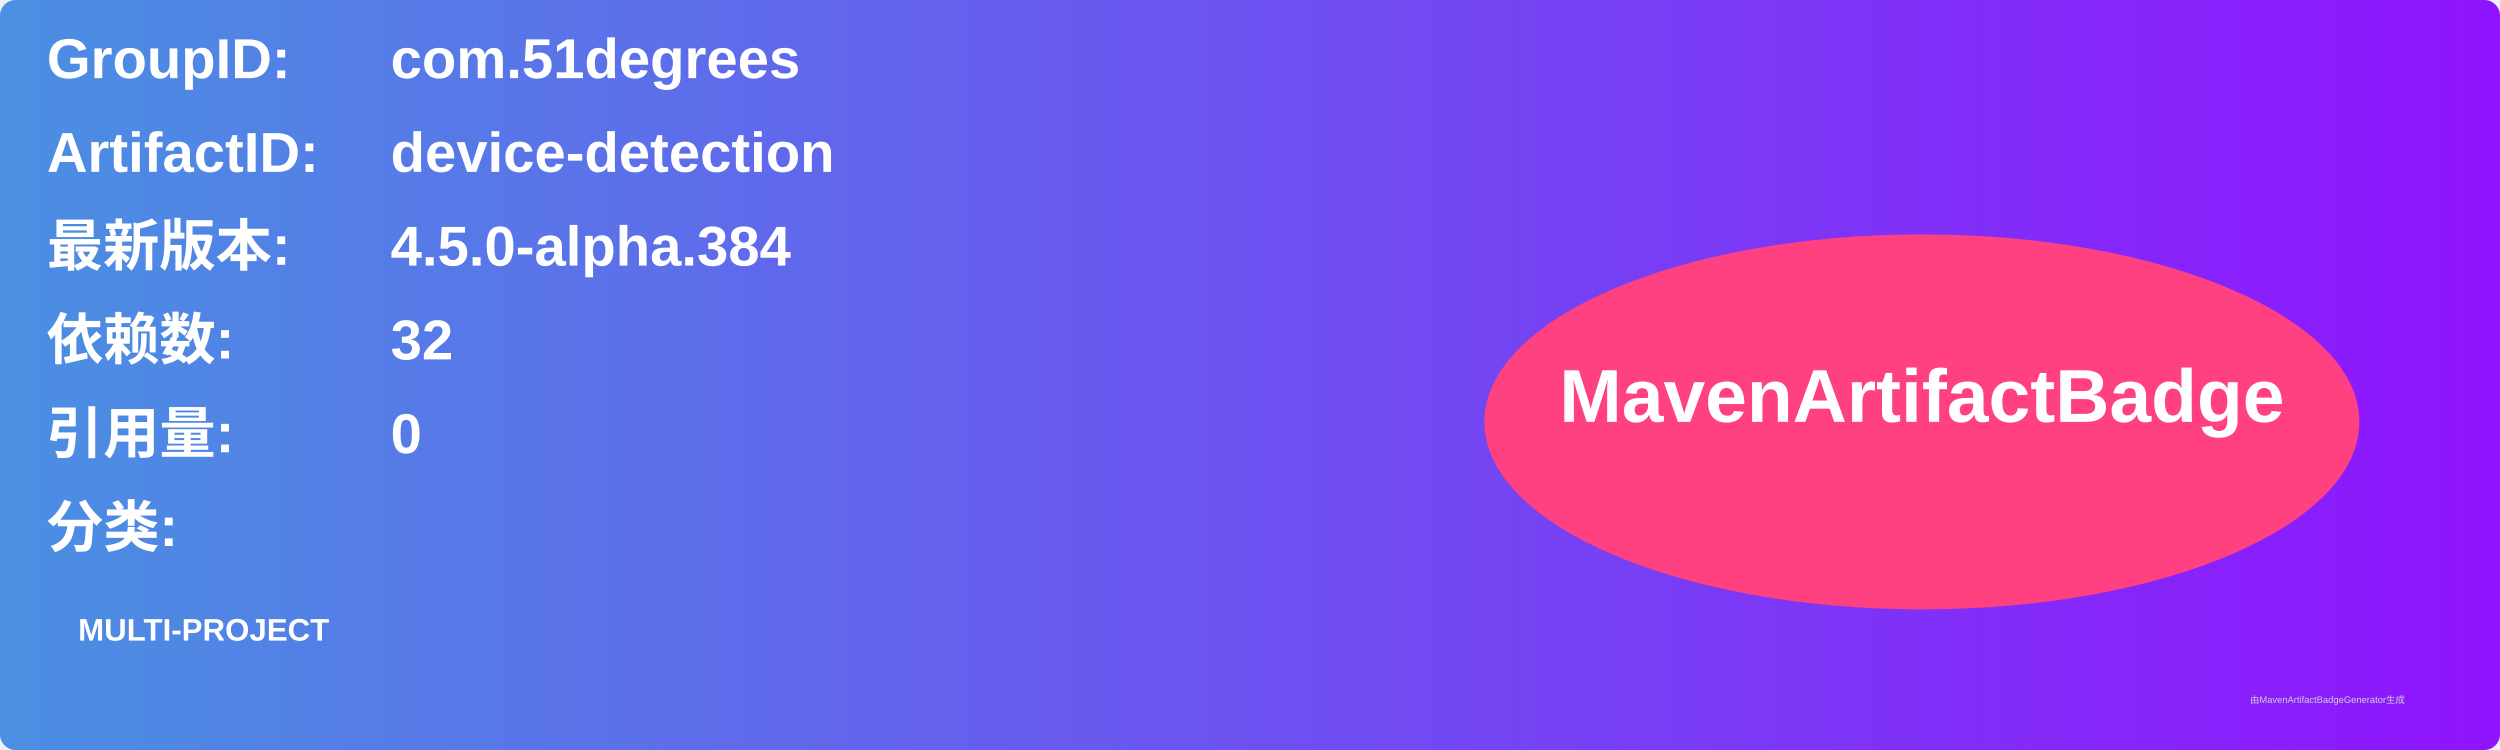
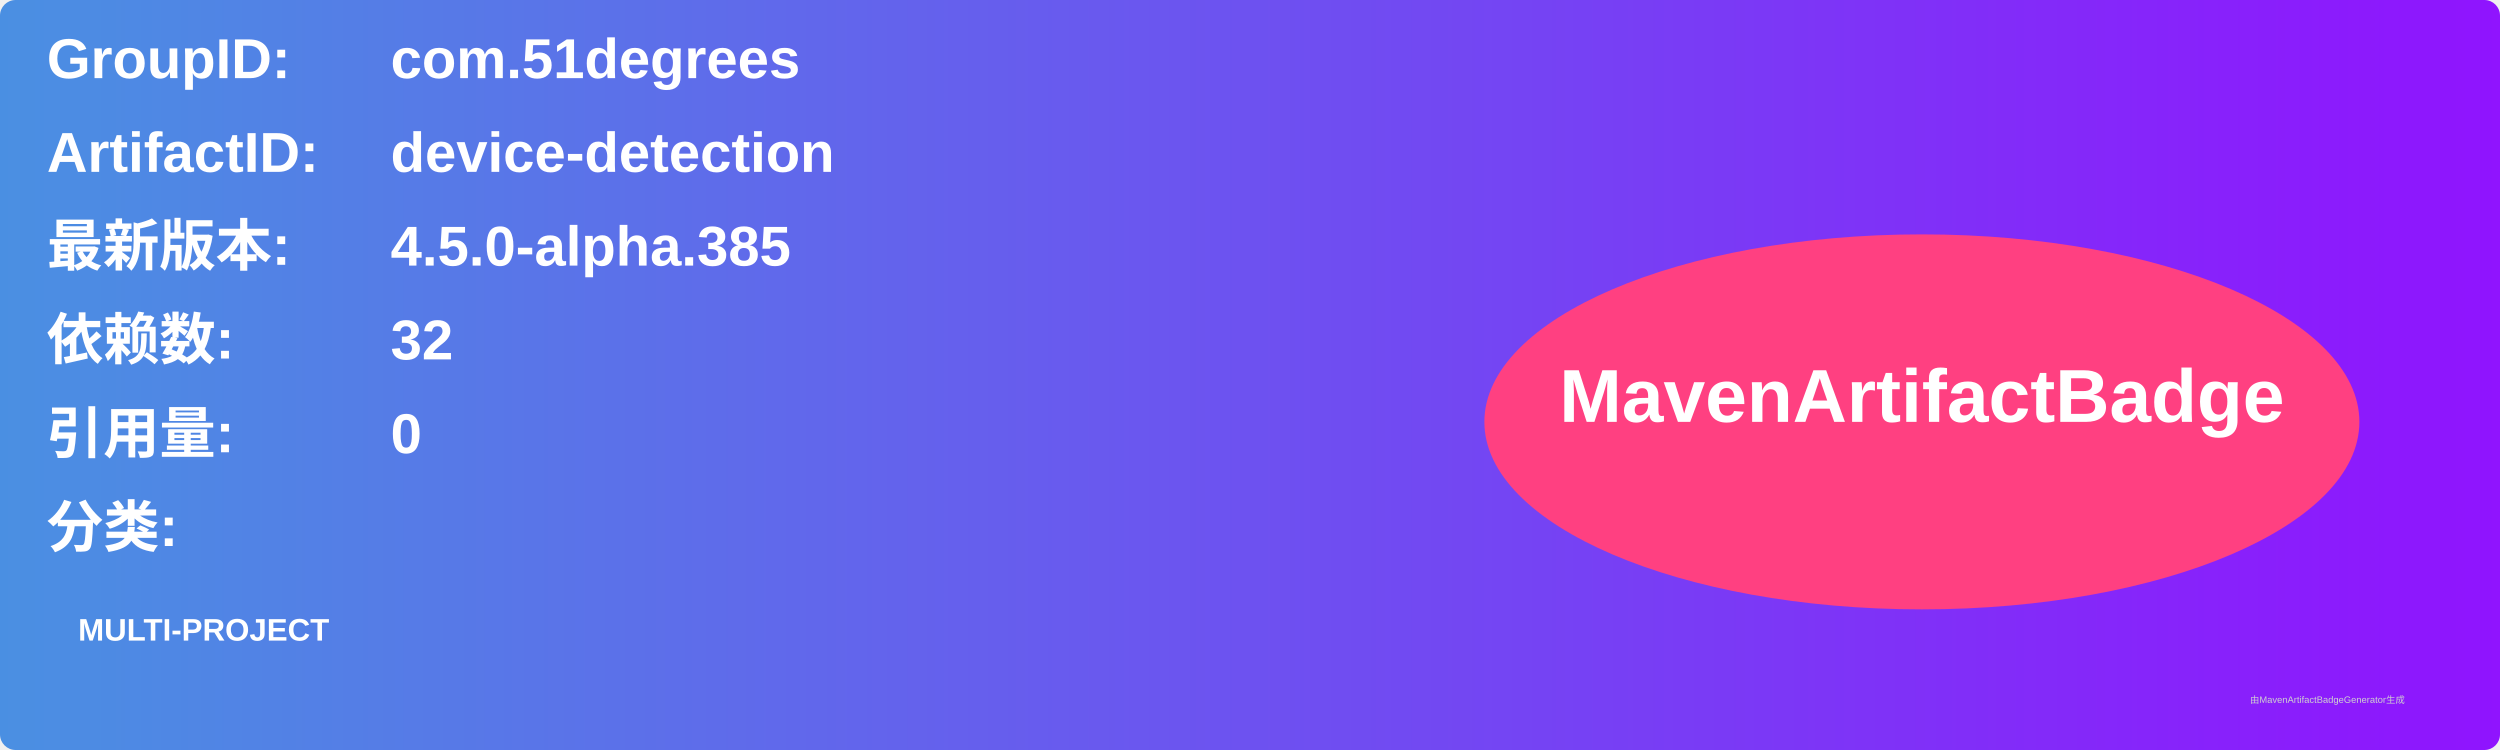
<svg xmlns="http://www.w3.org/2000/svg" width="800" height="240" viewBox="0 0 800 240">
  <linearGradient id="grad" x1="0%" y1="0%" x2="100%" y2="0%">
    <stop offset="0%" stop-color="#4a90e2" />
    <stop offset="100%" stop-color="#9013fe" />
  </linearGradient>
  <rect width="100%" height="100%" rx="5" ry="5" fill="url(#grad)" />
  <g transform="translate(15, 15)">
    <text x="0" y="10" font-family="Arial" font-size="18" fill="white" font-weight="bold" width="260">GroupID:</text>
    <text x="110" y="10" font-family="Arial" font-size="18" fill="white" font-weight="bold" width="460">com.51degrees</text>
    <text x="0" y="40" font-family="Arial" font-size="18" fill="white" font-weight="bold" width="260">ArtifactID:</text>
    <text x="110" y="40" font-family="Arial" font-size="18" fill="white" font-weight="bold" width="460">device-detection</text>
    <text x="0" y="70" font-family="Arial" font-size="18" fill="white" font-weight="bold">最新版本:</text>
    <text x="110" y="70" font-family="Arial" font-size="18" fill="white" font-weight="bold">
-       <tspan font-weight="bold">4.5.0-alpha.384</tspan>
+       <tspan font-weight="bold">4.5.0-alpha.385</tspan>
    </text>
    <text x="0" y="100" font-family="Arial" font-size="18" fill="white" font-weight="bold">依赖数: </text>
    <text x="110" y="100" font-family="Arial" font-size="18" fill="white">
      <tspan font-weight="bold">32</tspan>
    </text>
    <text x="0" y="130" font-family="Arial" font-size="18" fill="white" font-weight="bold">引用量: </text>
    <text x="110" y="130" font-family="Arial" font-size="18" fill="white">
      <tspan font-weight="bold">0</tspan>
    </text>
    <text x="0" y="160" font-family="Arial" font-size="18" fill="white" font-weight="bold">分类:</text>
    <text x="10" y="190" font-family="Arial" font-size="10" fill="white">
      <tspan font-weight="bold">MULTI-PROJECT</tspan>
    </text>
    <ellipse cx="600" cy="120" rx="140" ry="60" fill="#ff4081" />
    <text x="600" y="120" text-anchor="middle" font-family="Arial" font-size="24" fill="white" font-weight="bold">MavenArtifactBadge</text>
  </g>
  <text x="720" y="225" font-family="Arial" font-size="3" fill="#d0d0d0">由MavenArtifactBadgeGenerator生成</text>
</svg>
